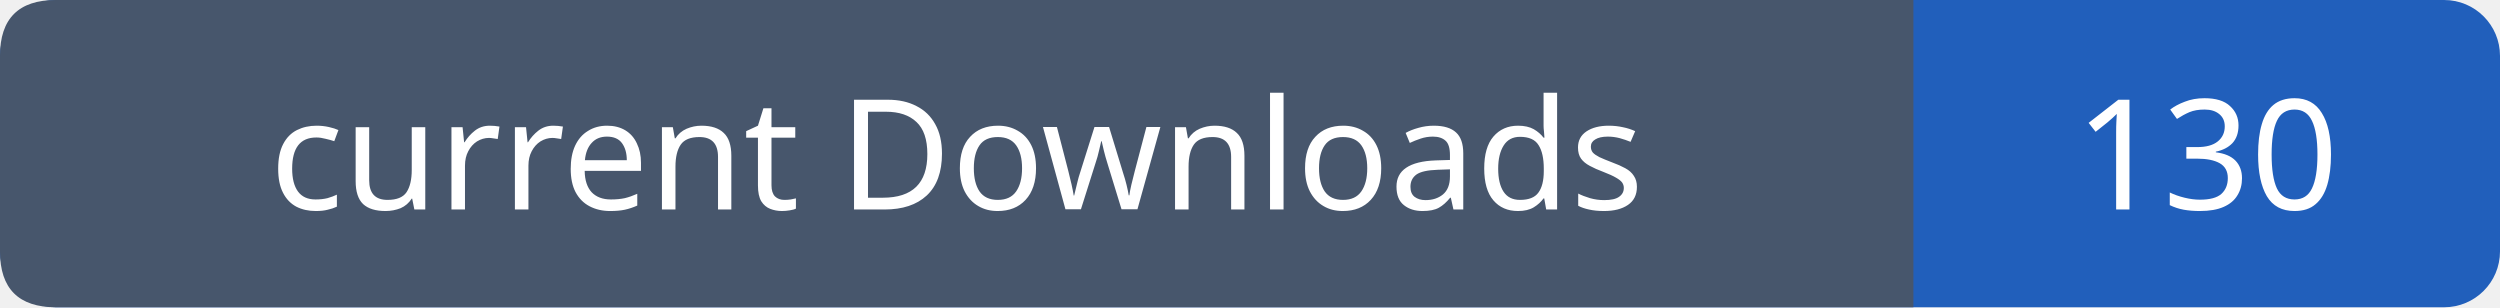
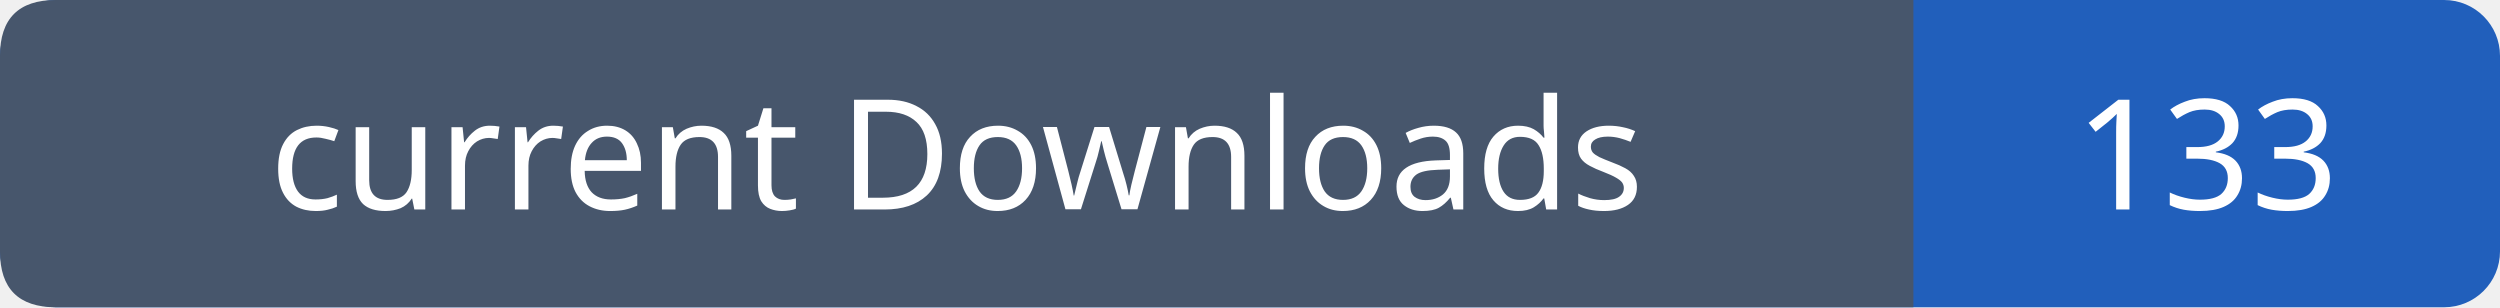
- <svg xmlns="http://www.w3.org/2000/svg" width="179" height="22" viewBox="0 0 179 22" role="img" aria-label="current Downloads: 130">
+ <svg xmlns="http://www.w3.org/2000/svg" width="179" height="22" viewBox="0 0 179 22" role="img" aria-label="current Downloads: 133">
  <rect width="179" height="22" rx="4" fill="#215fbb" />
  <path fill="#47566c" d="M4 0h133v22H4q-4 0-4-4V4q0-4 4-4" />
  <g font-family="Verdana,sans-serif" font-size="11" fill="white" text-anchor="middle">
    <text x="68.5" y="15">current Downloads</text>
-     <text x="158.0" y="15">130</text>
+     <text x="158.0" y="15">133</text>
  </g>
</svg>
